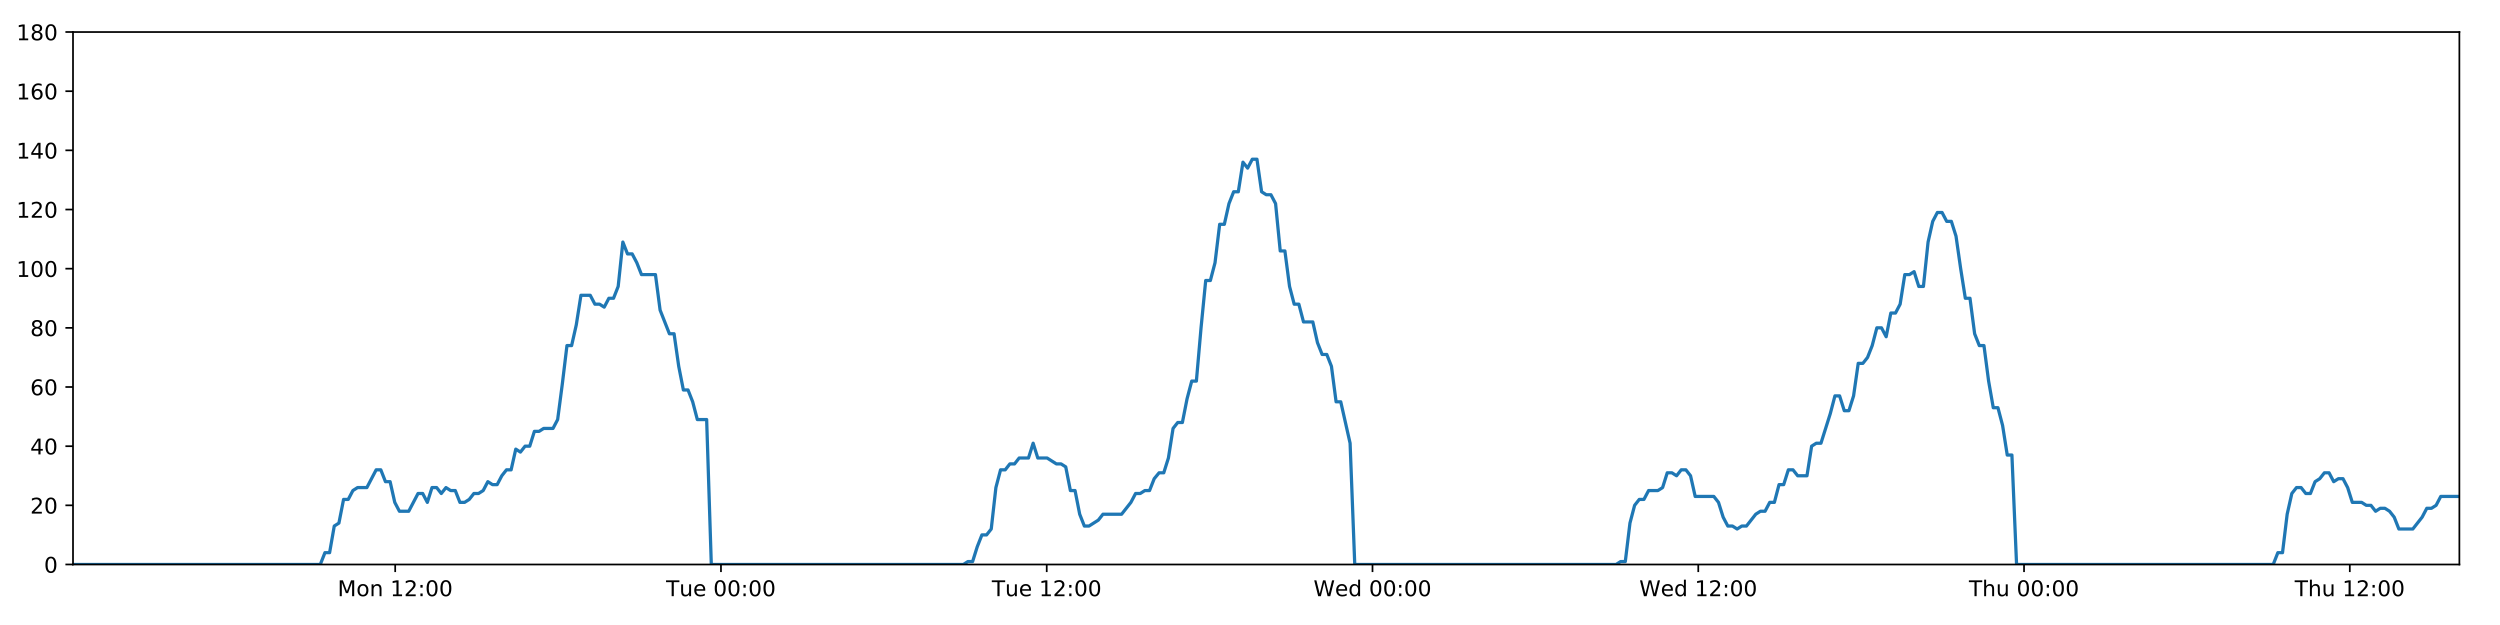
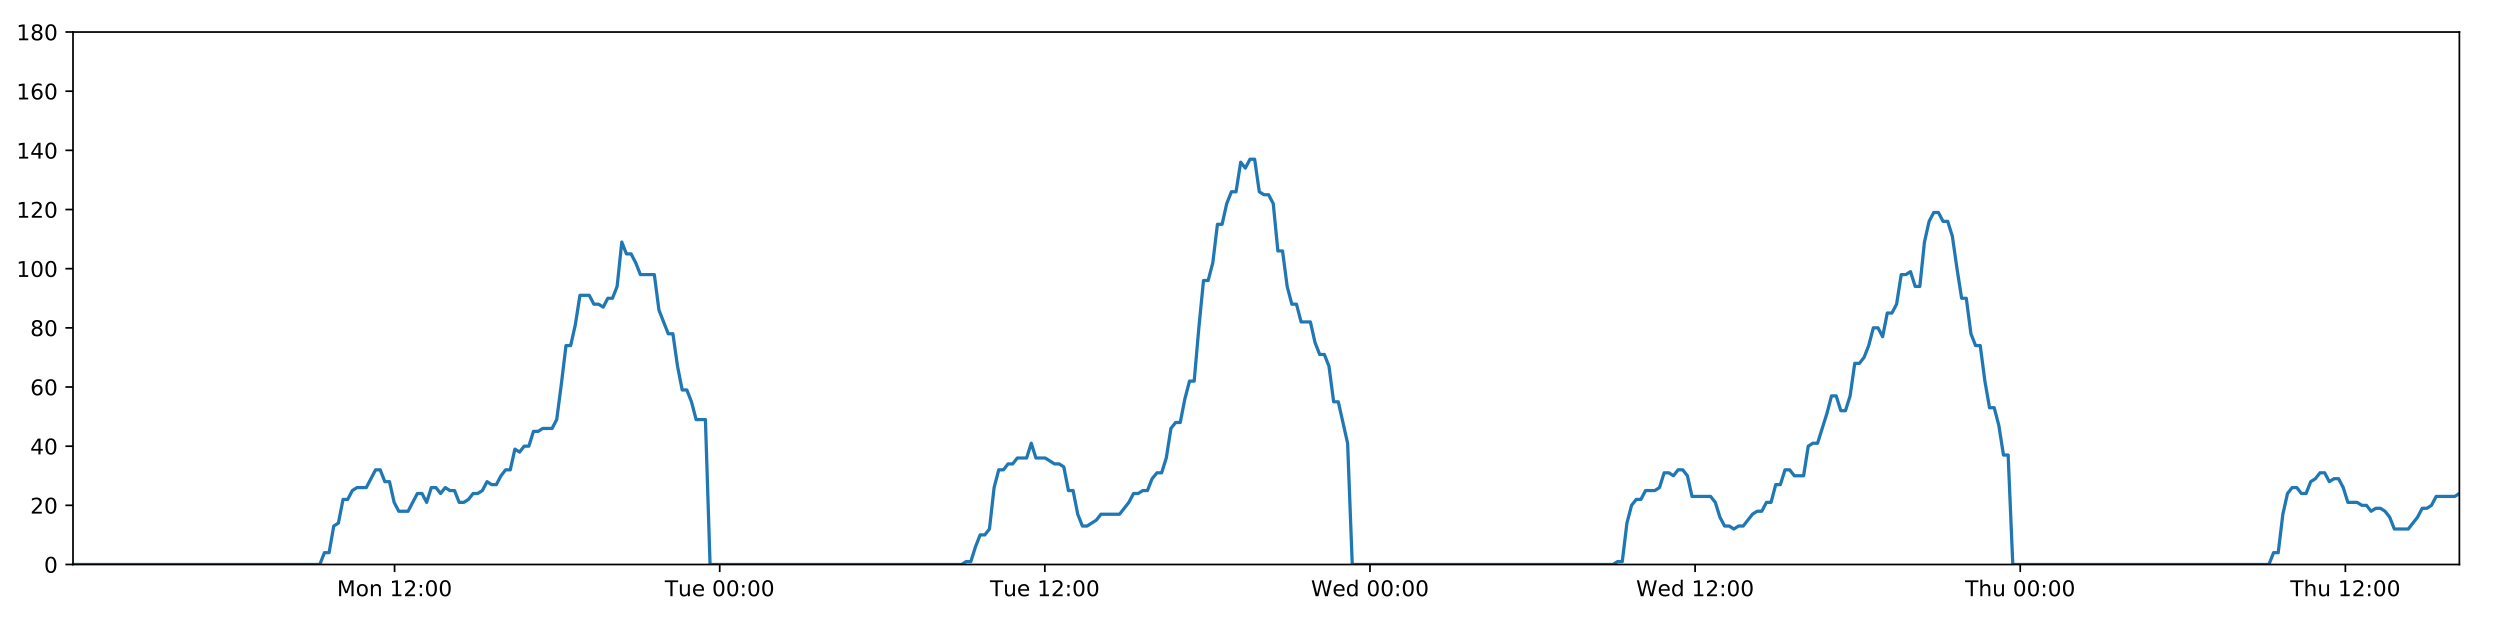
<svg xmlns="http://www.w3.org/2000/svg" xmlns:xlink="http://www.w3.org/1999/xlink" height="288pt" version="1.1" viewBox="0 0 1152 288" width="1152pt">
  <defs>
    <style type="text/css">
*{stroke-linecap:butt;stroke-linejoin:round;}
  </style>
  </defs>
  <g id="figure_1">
    <g id="patch_1">
      <path d="M 0 288  L 1152 288  L 1152 0  L 0 0  z " style="fill:#ffffff;" />
    </g>
    <g id="axes_1">
      <g id="patch_2">
        <path d="M 33.64 260.12  L 1133.28 260.12  L 1133.28 14.76  L 33.64 14.76  z " style="fill:#ffffff;" />
      </g>
      <g id="matplotlib.axis_1">
        <g id="xtick_1">
          <g id="line2d_1">
            <defs>
-               <path d="M 0 0  L 0 3.5  " id="m1eba34c2ed" style="stroke:#000000;stroke-width:0.8;" />
-             </defs>
-             <g>
-               <use style="stroke:#000000;stroke-width:0.8;" x="182.106" xlink:href="#m1eba34c2ed" y="260.12" />
+               <path d="M 0 0  L 0 3.5  " id="md833e2ef84" style="stroke:#000000;stroke-width:0.8;" />
+             </defs>
+             <g>
+               <use style="stroke:#000000;stroke-width:0.8;" x="181.817" xlink:href="#md833e2ef84" y="260.12" />
            </g>
          </g>
          <g id="text_1">
            <defs>
              <path d="M 9.812 72.906  L 24.516 72.906  L 43.109 23.297  L 61.812 72.906  L 76.516 72.906  L 76.516 0  L 66.891 0  L 66.891 64.016  L 48.094 14.016  L 38.188 14.016  L 19.391 64.016  L 19.391 0  L 9.812 0  z " id="DejaVuSans-77" />
              <path d="M 30.609 48.391  Q 23.391 48.391 19.188 42.75  Q 14.984 37.109 14.984 27.297  Q 14.984 17.484 19.156 11.844  Q 23.344 6.203 30.609 6.203  Q 37.797 6.203 41.984 11.859  Q 46.188 17.531 46.188 27.297  Q 46.188 37.016 41.984 42.703  Q 37.797 48.391 30.609 48.391  z M 30.609 56  Q 42.328 56 49.016 48.375  Q 55.719 40.766 55.719 27.297  Q 55.719 13.875 49.016 6.219  Q 42.328 -1.422 30.609 -1.422  Q 18.844 -1.422 12.172 6.219  Q 5.516 13.875 5.516 27.297  Q 5.516 40.766 12.172 48.375  Q 18.844 56 30.609 56  z " id="DejaVuSans-111" />
              <path d="M 54.891 33.016  L 54.891 0  L 45.906 0  L 45.906 32.719  Q 45.906 40.484 42.875 44.328  Q 39.844 48.188 33.797 48.188  Q 26.516 48.188 22.312 43.547  Q 18.109 38.922 18.109 30.906  L 18.109 0  L 9.078 0  L 9.078 54.688  L 18.109 54.688  L 18.109 46.188  Q 21.344 51.125 25.703 53.562  Q 30.078 56 35.797 56  Q 45.219 56 50.047 50.172  Q 54.891 44.344 54.891 33.016  z " id="DejaVuSans-110" />
              <path id="DejaVuSans-32" />
              <path d="M 12.406 8.297  L 28.516 8.297  L 28.516 63.922  L 10.984 60.406  L 10.984 69.391  L 28.422 72.906  L 38.281 72.906  L 38.281 8.297  L 54.391 8.297  L 54.391 0  L 12.406 0  z " id="DejaVuSans-49" />
              <path d="M 19.188 8.297  L 53.609 8.297  L 53.609 0  L 7.328 0  L 7.328 8.297  Q 12.938 14.109 22.625 23.891  Q 32.328 33.688 34.812 36.531  Q 39.547 41.844 41.422 45.531  Q 43.312 49.219 43.312 52.781  Q 43.312 58.594 39.234 62.25  Q 35.156 65.922 28.609 65.922  Q 23.969 65.922 18.812 64.312  Q 13.672 62.703 7.812 59.422  L 7.812 69.391  Q 13.766 71.781 18.938 73  Q 24.125 74.219 28.422 74.219  Q 39.75 74.219 46.484 68.547  Q 53.219 62.891 53.219 53.422  Q 53.219 48.922 51.531 44.891  Q 49.859 40.875 45.406 35.406  Q 44.188 33.984 37.641 27.219  Q 31.109 20.453 19.188 8.297  z " id="DejaVuSans-50" />
              <path d="M 11.719 12.406  L 22.016 12.406  L 22.016 0  L 11.719 0  z M 11.719 51.703  L 22.016 51.703  L 22.016 39.312  L 11.719 39.312  z " id="DejaVuSans-58" />
              <path d="M 31.781 66.406  Q 24.172 66.406 20.328 58.906  Q 16.5 51.422 16.5 36.375  Q 16.5 21.391 20.328 13.891  Q 24.172 6.391 31.781 6.391  Q 39.453 6.391 43.281 13.891  Q 47.125 21.391 47.125 36.375  Q 47.125 51.422 43.281 58.906  Q 39.453 66.406 31.781 66.406  z M 31.781 74.219  Q 44.047 74.219 50.516 64.516  Q 56.984 54.828 56.984 36.375  Q 56.984 17.969 50.516 8.266  Q 44.047 -1.422 31.781 -1.422  Q 19.531 -1.422 13.062 8.266  Q 6.594 17.969 6.594 36.375  Q 6.594 54.828 13.062 64.516  Q 19.531 74.219 31.781 74.219  z " id="DejaVuSans-48" />
            </defs>
-             <g transform="translate(155.5655 274.7184)scale(0.1 -0.1)">
+             <g transform="translate(155.2764 274.7184)scale(0.1 -0.1)">
              <use xlink:href="#DejaVuSans-77" />
              <use x="86.279" xlink:href="#DejaVuSans-111" />
              <use x="147.461" xlink:href="#DejaVuSans-110" />
              <use x="210.84" xlink:href="#DejaVuSans-32" />
              <use x="242.627" xlink:href="#DejaVuSans-49" />
              <use x="306.25" xlink:href="#DejaVuSans-50" />
              <use x="369.873" xlink:href="#DejaVuSans-58" />
              <use x="403.564" xlink:href="#DejaVuSans-48" />
              <use x="467.188" xlink:href="#DejaVuSans-48" />
            </g>
          </g>
        </g>
        <g id="xtick_2">
          <g id="line2d_2">
            <g>
-               <use style="stroke:#000000;stroke-width:0.8;" x="332.22" xlink:href="#m1eba34c2ed" y="260.12" />
+               <use style="stroke:#000000;stroke-width:0.8;" x="331.639" xlink:href="#md833e2ef84" y="260.12" />
            </g>
          </g>
          <g id="text_2">
            <defs>
              <path d="M -0.297 72.906  L 61.375 72.906  L 61.375 64.594  L 35.5 64.594  L 35.5 0  L 25.594 0  L 25.594 64.594  L -0.297 64.594  z " id="DejaVuSans-84" />
              <path d="M 8.5 21.578  L 8.5 54.688  L 17.484 54.688  L 17.484 21.922  Q 17.484 14.156 20.5 10.266  Q 23.531 6.391 29.594 6.391  Q 36.859 6.391 41.078 11.031  Q 45.312 15.672 45.312 23.688  L 45.312 54.688  L 54.297 54.688  L 54.297 0  L 45.312 0  L 45.312 8.406  Q 42.047 3.422 37.719 1  Q 33.406 -1.422 27.688 -1.422  Q 18.266 -1.422 13.375 4.438  Q 8.5 10.297 8.5 21.578  z M 31.109 56  z " id="DejaVuSans-117" />
              <path d="M 56.203 29.594  L 56.203 25.203  L 14.891 25.203  Q 15.484 15.922 20.484 11.062  Q 25.484 6.203 34.422 6.203  Q 39.594 6.203 44.453 7.469  Q 49.312 8.734 54.109 11.281  L 54.109 2.781  Q 49.266 0.734 44.188 -0.344  Q 39.109 -1.422 33.891 -1.422  Q 20.797 -1.422 13.156 6.188  Q 5.516 13.812 5.516 26.812  Q 5.516 40.234 12.766 48.109  Q 20.016 56 32.328 56  Q 43.359 56 49.781 48.891  Q 56.203 41.797 56.203 29.594  z M 47.219 32.234  Q 47.125 39.594 43.094 43.984  Q 39.062 48.391 32.422 48.391  Q 24.906 48.391 20.391 44.141  Q 15.875 39.891 15.188 32.172  z " id="DejaVuSans-101" />
            </defs>
-             <g transform="translate(306.9341 274.7184)scale(0.1 -0.1)">
+             <g transform="translate(306.3527 274.7184)scale(0.1 -0.1)">
              <use xlink:href="#DejaVuSans-84" />
              <use x="60.85" xlink:href="#DejaVuSans-117" />
              <use x="124.229" xlink:href="#DejaVuSans-101" />
              <use x="185.752" xlink:href="#DejaVuSans-32" />
              <use x="217.539" xlink:href="#DejaVuSans-48" />
              <use x="281.162" xlink:href="#DejaVuSans-48" />
              <use x="344.785" xlink:href="#DejaVuSans-58" />
              <use x="378.477" xlink:href="#DejaVuSans-48" />
              <use x="442.1" xlink:href="#DejaVuSans-48" />
            </g>
          </g>
        </g>
        <g id="xtick_3">
          <g id="line2d_3">
            <g>
-               <use style="stroke:#000000;stroke-width:0.8;" x="482.334" xlink:href="#m1eba34c2ed" y="260.12" />
+               <use style="stroke:#000000;stroke-width:0.8;" x="481.46" xlink:href="#md833e2ef84" y="260.12" />
            </g>
          </g>
          <g id="text_3">
-             <g transform="translate(457.048 274.7184)scale(0.1 -0.1)">
+             <g transform="translate(456.1743 274.7184)scale(0.1 -0.1)">
              <use xlink:href="#DejaVuSans-84" />
              <use x="60.85" xlink:href="#DejaVuSans-117" />
              <use x="124.229" xlink:href="#DejaVuSans-101" />
              <use x="185.752" xlink:href="#DejaVuSans-32" />
              <use x="217.539" xlink:href="#DejaVuSans-49" />
              <use x="281.162" xlink:href="#DejaVuSans-50" />
              <use x="344.785" xlink:href="#DejaVuSans-58" />
              <use x="378.477" xlink:href="#DejaVuSans-48" />
              <use x="442.1" xlink:href="#DejaVuSans-48" />
            </g>
          </g>
        </g>
        <g id="xtick_4">
          <g id="line2d_4">
            <g>
-               <use style="stroke:#000000;stroke-width:0.8;" x="632.448" xlink:href="#m1eba34c2ed" y="260.12" />
+               <use style="stroke:#000000;stroke-width:0.8;" x="631.282" xlink:href="#md833e2ef84" y="260.12" />
            </g>
          </g>
          <g id="text_4">
            <defs>
              <path d="M 3.328 72.906  L 13.281 72.906  L 28.609 11.281  L 43.891 72.906  L 54.984 72.906  L 70.312 11.281  L 85.594 72.906  L 95.609 72.906  L 77.297 0  L 64.891 0  L 49.516 63.281  L 33.984 0  L 21.578 0  z " id="DejaVuSans-87" />
              <path d="M 45.406 46.391  L 45.406 75.984  L 54.391 75.984  L 54.391 0  L 45.406 0  L 45.406 8.203  Q 42.578 3.328 38.25 0.953  Q 33.938 -1.422 27.875 -1.422  Q 17.969 -1.422 11.734 6.484  Q 5.516 14.406 5.516 27.297  Q 5.516 40.188 11.734 48.094  Q 17.969 56 27.875 56  Q 33.938 56 38.25 53.625  Q 42.578 51.266 45.406 46.391  z M 14.797 27.297  Q 14.797 17.391 18.875 11.75  Q 22.953 6.109 30.078 6.109  Q 37.203 6.109 41.297 11.75  Q 45.406 17.391 45.406 27.297  Q 45.406 37.203 41.297 42.844  Q 37.203 48.484 30.078 48.484  Q 22.953 48.484 18.875 42.844  Q 14.797 37.203 14.797 27.297  z " id="DejaVuSans-100" />
            </defs>
-             <g transform="translate(605.2588 274.7184)scale(0.1 -0.1)">
+             <g transform="translate(604.0928 274.7184)scale(0.1 -0.1)">
              <use xlink:href="#DejaVuSans-87" />
              <use x="98.799" xlink:href="#DejaVuSans-101" />
              <use x="160.322" xlink:href="#DejaVuSans-100" />
              <use x="223.799" xlink:href="#DejaVuSans-32" />
              <use x="255.586" xlink:href="#DejaVuSans-48" />
              <use x="319.209" xlink:href="#DejaVuSans-48" />
              <use x="382.832" xlink:href="#DejaVuSans-58" />
              <use x="416.523" xlink:href="#DejaVuSans-48" />
              <use x="480.146" xlink:href="#DejaVuSans-48" />
            </g>
          </g>
        </g>
        <g id="xtick_5">
          <g id="line2d_5">
            <g>
-               <use style="stroke:#000000;stroke-width:0.8;" x="782.562" xlink:href="#m1eba34c2ed" y="260.12" />
+               <use style="stroke:#000000;stroke-width:0.8;" x="781.103" xlink:href="#md833e2ef84" y="260.12" />
            </g>
          </g>
          <g id="text_5">
-             <g transform="translate(755.3727 274.7184)scale(0.1 -0.1)">
+             <g transform="translate(753.9144 274.7184)scale(0.1 -0.1)">
              <use xlink:href="#DejaVuSans-87" />
              <use x="98.799" xlink:href="#DejaVuSans-101" />
              <use x="160.322" xlink:href="#DejaVuSans-100" />
              <use x="223.799" xlink:href="#DejaVuSans-32" />
              <use x="255.586" xlink:href="#DejaVuSans-49" />
              <use x="319.209" xlink:href="#DejaVuSans-50" />
              <use x="382.832" xlink:href="#DejaVuSans-58" />
              <use x="416.523" xlink:href="#DejaVuSans-48" />
              <use x="480.146" xlink:href="#DejaVuSans-48" />
            </g>
          </g>
        </g>
        <g id="xtick_6">
          <g id="line2d_6">
            <g>
-               <use style="stroke:#000000;stroke-width:0.8;" x="932.676" xlink:href="#m1eba34c2ed" y="260.12" />
+               <use style="stroke:#000000;stroke-width:0.8;" x="930.925" xlink:href="#md833e2ef84" y="260.12" />
            </g>
          </g>
          <g id="text_6">
            <defs>
              <path d="M 54.891 33.016  L 54.891 0  L 45.906 0  L 45.906 32.719  Q 45.906 40.484 42.875 44.328  Q 39.844 48.188 33.797 48.188  Q 26.516 48.188 22.312 43.547  Q 18.109 38.922 18.109 30.906  L 18.109 0  L 9.078 0  L 9.078 75.984  L 18.109 75.984  L 18.109 46.188  Q 21.344 51.125 25.703 53.562  Q 30.078 56 35.797 56  Q 45.219 56 50.047 50.172  Q 54.891 44.344 54.891 33.016  z " id="DejaVuSans-104" />
            </defs>
-             <g transform="translate(907.2858 274.7184)scale(0.1 -0.1)">
+             <g transform="translate(905.5352 274.7184)scale(0.1 -0.1)">
              <use xlink:href="#DejaVuSans-84" />
              <use x="61.084" xlink:href="#DejaVuSans-104" />
              <use x="124.463" xlink:href="#DejaVuSans-117" />
              <use x="187.842" xlink:href="#DejaVuSans-32" />
              <use x="219.629" xlink:href="#DejaVuSans-48" />
              <use x="283.252" xlink:href="#DejaVuSans-48" />
              <use x="346.875" xlink:href="#DejaVuSans-58" />
              <use x="380.566" xlink:href="#DejaVuSans-48" />
              <use x="444.189" xlink:href="#DejaVuSans-48" />
            </g>
          </g>
        </g>
        <g id="xtick_7">
          <g id="line2d_7">
            <g>
-               <use style="stroke:#000000;stroke-width:0.8;" x="1082.79" xlink:href="#m1eba34c2ed" y="260.12" />
+               <use style="stroke:#000000;stroke-width:0.8;" x="1080.747" xlink:href="#md833e2ef84" y="260.12" />
            </g>
          </g>
          <g id="text_7">
-             <g transform="translate(1057.4 274.7184)scale(0.1 -0.1)">
+             <g transform="translate(1055.357 274.7184)scale(0.1 -0.1)">
              <use xlink:href="#DejaVuSans-84" />
              <use x="61.084" xlink:href="#DejaVuSans-104" />
              <use x="124.463" xlink:href="#DejaVuSans-117" />
              <use x="187.842" xlink:href="#DejaVuSans-32" />
              <use x="219.629" xlink:href="#DejaVuSans-49" />
              <use x="283.252" xlink:href="#DejaVuSans-50" />
              <use x="346.875" xlink:href="#DejaVuSans-58" />
              <use x="380.566" xlink:href="#DejaVuSans-48" />
              <use x="444.189" xlink:href="#DejaVuSans-48" />
            </g>
          </g>
        </g>
      </g>
      <g id="matplotlib.axis_2">
        <g id="ytick_1">
          <g id="line2d_8">
            <defs>
-               <path d="M 0 0  L -3.5 0  " id="m4752a8e79f" style="stroke:#000000;stroke-width:0.8;" />
-             </defs>
-             <g>
-               <use style="stroke:#000000;stroke-width:0.8;" x="33.64" xlink:href="#m4752a8e79f" y="260.12" />
+               <path d="M 0 0  L -3.5 0  " id="m82b3014997" style="stroke:#000000;stroke-width:0.8;" />
+             </defs>
+             <g>
+               <use style="stroke:#000000;stroke-width:0.8;" x="33.64" xlink:href="#m82b3014997" y="260.12" />
            </g>
          </g>
          <g id="text_8">
            <g transform="translate(20.2775 263.9192)scale(0.1 -0.1)">
              <use xlink:href="#DejaVuSans-48" />
            </g>
          </g>
        </g>
        <g id="ytick_2">
          <g id="line2d_9">
            <g>
-               <use style="stroke:#000000;stroke-width:0.8;" x="33.64" xlink:href="#m4752a8e79f" y="232.858" />
+               <use style="stroke:#000000;stroke-width:0.8;" x="33.64" xlink:href="#m82b3014997" y="232.858" />
            </g>
          </g>
          <g id="text_9">
            <g transform="translate(13.915 236.657)scale(0.1 -0.1)">
              <use xlink:href="#DejaVuSans-50" />
              <use x="63.623" xlink:href="#DejaVuSans-48" />
            </g>
          </g>
        </g>
        <g id="ytick_3">
          <g id="line2d_10">
            <g>
-               <use style="stroke:#000000;stroke-width:0.8;" x="33.64" xlink:href="#m4752a8e79f" y="205.596" />
+               <use style="stroke:#000000;stroke-width:0.8;" x="33.64" xlink:href="#m82b3014997" y="205.596" />
            </g>
          </g>
          <g id="text_10">
            <defs>
              <path d="M 37.797 64.312  L 12.891 25.391  L 37.797 25.391  z M 35.203 72.906  L 47.609 72.906  L 47.609 25.391  L 58.016 25.391  L 58.016 17.188  L 47.609 17.188  L 47.609 0  L 37.797 0  L 37.797 17.188  L 4.891 17.188  L 4.891 26.703  z " id="DejaVuSans-52" />
            </defs>
            <g transform="translate(13.915 209.3948)scale(0.1 -0.1)">
              <use xlink:href="#DejaVuSans-52" />
              <use x="63.623" xlink:href="#DejaVuSans-48" />
            </g>
          </g>
        </g>
        <g id="ytick_4">
          <g id="line2d_11">
            <g>
-               <use style="stroke:#000000;stroke-width:0.8;" x="33.64" xlink:href="#m4752a8e79f" y="178.333" />
+               <use style="stroke:#000000;stroke-width:0.8;" x="33.64" xlink:href="#m82b3014997" y="178.333" />
            </g>
          </g>
          <g id="text_11">
            <defs>
              <path d="M 33.016 40.375  Q 26.375 40.375 22.484 35.828  Q 18.609 31.297 18.609 23.391  Q 18.609 15.531 22.484 10.953  Q 26.375 6.391 33.016 6.391  Q 39.656 6.391 43.531 10.953  Q 47.406 15.531 47.406 23.391  Q 47.406 31.297 43.531 35.828  Q 39.656 40.375 33.016 40.375  z M 52.594 71.297  L 52.594 62.312  Q 48.875 64.062 45.094 64.984  Q 41.312 65.922 37.594 65.922  Q 27.828 65.922 22.672 59.328  Q 17.531 52.734 16.797 39.406  Q 19.672 43.656 24.016 45.922  Q 28.375 48.188 33.594 48.188  Q 44.578 48.188 50.953 41.516  Q 57.328 34.859 57.328 23.391  Q 57.328 12.156 50.688 5.359  Q 44.047 -1.422 33.016 -1.422  Q 20.359 -1.422 13.672 8.266  Q 6.984 17.969 6.984 36.375  Q 6.984 53.656 15.188 63.938  Q 23.391 74.219 37.203 74.219  Q 40.922 74.219 44.703 73.484  Q 48.484 72.75 52.594 71.297  z " id="DejaVuSans-54" />
            </defs>
            <g transform="translate(13.915 182.1326)scale(0.1 -0.1)">
              <use xlink:href="#DejaVuSans-54" />
              <use x="63.623" xlink:href="#DejaVuSans-48" />
            </g>
          </g>
        </g>
        <g id="ytick_5">
          <g id="line2d_12">
            <g>
-               <use style="stroke:#000000;stroke-width:0.8;" x="33.64" xlink:href="#m4752a8e79f" y="151.071" />
+               <use style="stroke:#000000;stroke-width:0.8;" x="33.64" xlink:href="#m82b3014997" y="151.071" />
            </g>
          </g>
          <g id="text_12">
            <defs>
              <path d="M 31.781 34.625  Q 24.75 34.625 20.719 30.859  Q 16.703 27.094 16.703 20.516  Q 16.703 13.922 20.719 10.156  Q 24.75 6.391 31.781 6.391  Q 38.812 6.391 42.859 10.172  Q 46.922 13.969 46.922 20.516  Q 46.922 27.094 42.891 30.859  Q 38.875 34.625 31.781 34.625  z M 21.922 38.812  Q 15.578 40.375 12.031 44.719  Q 8.5 49.078 8.5 55.328  Q 8.5 64.062 14.719 69.141  Q 20.953 74.219 31.781 74.219  Q 42.672 74.219 48.875 69.141  Q 55.078 64.062 55.078 55.328  Q 55.078 49.078 51.531 44.719  Q 48 40.375 41.703 38.812  Q 48.828 37.156 52.797 32.312  Q 56.781 27.484 56.781 20.516  Q 56.781 9.906 50.312 4.234  Q 43.844 -1.422 31.781 -1.422  Q 19.734 -1.422 13.25 4.234  Q 6.781 9.906 6.781 20.516  Q 6.781 27.484 10.781 32.312  Q 14.797 37.156 21.922 38.812  z M 18.312 54.391  Q 18.312 48.734 21.844 45.562  Q 25.391 42.391 31.781 42.391  Q 38.141 42.391 41.719 45.562  Q 45.312 48.734 45.312 54.391  Q 45.312 60.062 41.719 63.234  Q 38.141 66.406 31.781 66.406  Q 25.391 66.406 21.844 63.234  Q 18.312 60.062 18.312 54.391  z " id="DejaVuSans-56" />
            </defs>
            <g transform="translate(13.915 154.8703)scale(0.1 -0.1)">
              <use xlink:href="#DejaVuSans-56" />
              <use x="63.623" xlink:href="#DejaVuSans-48" />
            </g>
          </g>
        </g>
        <g id="ytick_6">
          <g id="line2d_13">
            <g>
-               <use style="stroke:#000000;stroke-width:0.8;" x="33.64" xlink:href="#m4752a8e79f" y="123.809" />
+               <use style="stroke:#000000;stroke-width:0.8;" x="33.64" xlink:href="#m82b3014997" y="123.809" />
            </g>
          </g>
          <g id="text_13">
            <g transform="translate(7.5525 127.6081)scale(0.1 -0.1)">
              <use xlink:href="#DejaVuSans-49" />
              <use x="63.623" xlink:href="#DejaVuSans-48" />
              <use x="127.246" xlink:href="#DejaVuSans-48" />
            </g>
          </g>
        </g>
        <g id="ytick_7">
          <g id="line2d_14">
            <g>
-               <use style="stroke:#000000;stroke-width:0.8;" x="33.64" xlink:href="#m4752a8e79f" y="96.547" />
+               <use style="stroke:#000000;stroke-width:0.8;" x="33.64" xlink:href="#m82b3014997" y="96.547" />
            </g>
          </g>
          <g id="text_14">
            <g transform="translate(7.5525 100.3459)scale(0.1 -0.1)">
              <use xlink:href="#DejaVuSans-49" />
              <use x="63.623" xlink:href="#DejaVuSans-50" />
              <use x="127.246" xlink:href="#DejaVuSans-48" />
            </g>
          </g>
        </g>
        <g id="ytick_8">
          <g id="line2d_15">
            <g>
-               <use style="stroke:#000000;stroke-width:0.8;" x="33.64" xlink:href="#m4752a8e79f" y="69.284" />
+               <use style="stroke:#000000;stroke-width:0.8;" x="33.64" xlink:href="#m82b3014997" y="69.284" />
            </g>
          </g>
          <g id="text_15">
            <g transform="translate(7.5525 73.08366)scale(0.1 -0.1)">
              <use xlink:href="#DejaVuSans-49" />
              <use x="63.623" xlink:href="#DejaVuSans-52" />
              <use x="127.246" xlink:href="#DejaVuSans-48" />
            </g>
          </g>
        </g>
        <g id="ytick_9">
          <g id="line2d_16">
            <g>
-               <use style="stroke:#000000;stroke-width:0.8;" x="33.64" xlink:href="#m4752a8e79f" y="42.022" />
+               <use style="stroke:#000000;stroke-width:0.8;" x="33.64" xlink:href="#m82b3014997" y="42.022" />
            </g>
          </g>
          <g id="text_16">
            <g transform="translate(7.5525 45.82144)scale(0.1 -0.1)">
              <use xlink:href="#DejaVuSans-49" />
              <use x="63.623" xlink:href="#DejaVuSans-54" />
              <use x="127.246" xlink:href="#DejaVuSans-48" />
            </g>
          </g>
        </g>
        <g id="ytick_10">
          <g id="line2d_17">
            <g>
-               <use style="stroke:#000000;stroke-width:0.8;" x="33.64" xlink:href="#m4752a8e79f" y="14.76" />
+               <use style="stroke:#000000;stroke-width:0.8;" x="33.64" xlink:href="#m82b3014997" y="14.76" />
            </g>
          </g>
          <g id="text_17">
            <g transform="translate(7.5525 18.55922)scale(0.1 -0.1)">
              <use xlink:href="#DejaVuSans-49" />
              <use x="63.623" xlink:href="#DejaVuSans-56" />
              <use x="127.246" xlink:href="#DejaVuSans-48" />
            </g>
          </g>
        </g>
      </g>
      <g id="line2d_18">
-         <path clip-path="url(#p34469c0974)" d="M 33.64 260.12  L 147.588 260.12  L 149.733 254.668  L 151.878 254.668  L 154.026 242.4  L 156.169 241.036  L 158.313 230.132  L 160.462 230.132  L 162.614 226.042  L 164.758 224.679  L 169.046 224.679  L 173.333 216.5  L 175.476 216.5  L 177.619 221.953  L 179.764 221.953  L 181.906 231.495  L 184.052 235.584  L 188.34 235.584  L 192.632 227.405  L 194.775 227.405  L 196.918 231.495  L 199.063 224.679  L 201.206 224.679  L 203.348 227.405  L 205.5 224.679  L 207.645 226.042  L 209.789 226.042  L 211.933 231.495  L 214.077 231.495  L 216.22 230.132  L 218.362 227.405  L 220.505 227.405  L 222.652 226.042  L 224.798 221.953  L 226.944 223.316  L 229.091 223.316  L 231.236 219.227  L 233.38 216.5  L 235.524 216.5  L 237.668 206.959  L 239.812 208.322  L 241.957 205.596  L 244.102 205.596  L 246.246 198.78  L 248.39 198.78  L 250.533 197.417  L 254.823 197.417  L 256.967 193.328  L 259.11 176.97  L 261.254 159.25  L 263.4 159.25  L 265.549 149.708  L 267.695 136.077  L 271.986 136.077  L 274.131 140.166  L 276.275 140.166  L 278.421 141.529  L 280.566 137.44  L 282.711 137.44  L 284.858 131.988  L 287.01 111.541  L 289.155 116.993  L 291.303 116.993  L 293.449 121.083  L 295.599 126.535  L 302.031 126.535  L 304.175 142.892  L 308.461 153.797  L 310.609 153.797  L 312.753 168.792  L 314.898 179.696  L 317.042 179.696  L 319.187 185.149  L 321.331 193.328  L 325.624 193.328  L 327.769 260.12  L 443.914 260.12  L 446.024 258.757  L 448.174 258.757  L 450.317 251.941  L 452.461 246.489  L 454.61 246.489  L 456.763 243.763  L 458.908 224.679  L 461.054 216.5  L 463.199 216.5  L 465.344 213.774  L 467.488 213.774  L 469.633 211.048  L 473.922 211.048  L 476.069 204.232  L 478.215 211.048  L 482.502 211.048  L 486.794 213.774  L 488.943 213.774  L 491.089 215.137  L 493.234 226.042  L 495.379 226.042  L 497.523 236.947  L 499.67 242.4  L 501.813 242.4  L 506.102 239.673  L 508.248 236.947  L 516.834 236.947  L 521.126 231.495  L 523.274 227.405  L 525.419 227.405  L 527.565 226.042  L 529.708 226.042  L 531.853 220.59  L 534.11 217.864  L 536.257 217.864  L 538.403 211.048  L 540.548 197.417  L 542.693 194.691  L 544.841 194.691  L 546.993 183.786  L 549.144 175.607  L 551.292 175.607  L 553.441 151.071  L 555.589 129.261  L 557.736 129.261  L 559.88 121.083  L 562.025 103.362  L 564.17 103.362  L 566.315 93.82  L 568.469 88.368  L 570.613 88.368  L 572.757 74.737  L 574.905 77.463  L 577.057 73.374  L 579.201 73.374  L 581.346 88.368  L 583.494 89.731  L 585.639 89.731  L 587.787 93.82  L 589.932 115.63  L 592.078 115.63  L 594.223 131.988  L 596.367 140.166  L 598.512 140.166  L 600.656 148.345  L 604.942 148.345  L 607.09 157.887  L 609.234 163.339  L 611.383 163.339  L 613.526 168.792  L 615.674 185.149  L 617.818 185.149  L 622.121 204.232  L 624.27 260.12  L 744.681 260.12  L 746.791 258.757  L 748.936 258.757  L 751.082 241.036  L 753.231 232.858  L 755.377 230.132  L 757.522 230.132  L 759.678 226.042  L 763.971 226.042  L 766.121 224.679  L 768.267 217.864  L 770.413 217.864  L 772.559 219.227  L 774.708 216.5  L 776.856 216.5  L 779.001 219.227  L 781.146 228.768  L 789.738 228.768  L 791.883 231.495  L 794.027 238.31  L 796.175 242.4  L 798.324 242.4  L 800.47 243.763  L 802.618 242.4  L 804.761 242.4  L 809.054 236.947  L 811.199 235.584  L 813.343 235.584  L 815.489 231.495  L 817.634 231.495  L 819.779 223.316  L 821.924 223.316  L 824.069 216.5  L 826.214 216.5  L 828.363 219.227  L 832.65 219.227  L 834.799 205.596  L 836.948 204.232  L 839.098 204.232  L 843.395 190.601  L 845.539 182.423  L 847.692 182.423  L 849.838 189.238  L 851.982 189.238  L 854.125 182.423  L 856.27 167.428  L 858.414 167.428  L 860.566 164.702  L 862.71 159.25  L 864.854 151.071  L 866.998 151.071  L 869.142 155.16  L 871.289 144.256  L 873.436 144.256  L 875.582 140.166  L 877.728 126.535  L 879.876 126.535  L 882.021 125.172  L 884.169 131.988  L 886.313 131.988  L 888.458 111.541  L 890.603 101.999  L 892.748 97.91  L 894.893 97.91  L 897.037 101.999  L 899.183 101.999  L 901.328 108.815  L 903.477 123.809  L 905.621 137.44  L 907.768 137.44  L 909.913 153.797  L 912.063 159.25  L 914.207 159.25  L 916.352 175.607  L 918.499 187.875  L 920.65 187.875  L 922.794 196.054  L 924.938 209.685  L 927.087 209.685  L 929.234 260.12  L 1047.493 260.12  L 1049.638 254.668  L 1051.782 254.668  L 1053.927 236.947  L 1056.071 227.405  L 1058.215 224.679  L 1060.359 224.679  L 1062.503 227.405  L 1064.646 227.405  L 1066.789 221.953  L 1068.933 220.59  L 1071.081 217.864  L 1073.227 217.864  L 1075.371 221.953  L 1077.515 220.59  L 1079.66 220.59  L 1081.802 224.679  L 1083.946 231.495  L 1088.243 231.495  L 1090.386 232.858  L 1092.53 232.858  L 1094.675 235.584  L 1096.82 234.221  L 1098.964 234.221  L 1101.106 235.584  L 1103.25 238.31  L 1105.395 243.763  L 1111.826 243.763  L 1116.115 238.31  L 1118.264 234.221  L 1120.408 234.221  L 1122.552 232.858  L 1124.697 228.768  L 1133.28 228.768  L 1133.28 228.768  " style="fill:none;stroke:#1f77b4;stroke-linecap:square;stroke-width:1.5;" />
+         <path clip-path="url(#pc3a1e0a061)" d="M 33.64 260.12  L 147.366 260.12  L 149.507 254.668  L 151.647 254.668  L 153.792 242.4  L 155.931 241.036  L 158.07 230.132  L 160.216 230.132  L 162.363 226.042  L 164.503 224.679  L 168.783 224.679  L 173.061 216.5  L 175.2 216.5  L 177.339 221.953  L 179.479 221.953  L 181.618 231.495  L 183.759 235.584  L 188.039 235.584  L 192.322 227.405  L 194.461 227.405  L 196.6 231.495  L 198.741 224.679  L 200.879 224.679  L 203.018 227.405  L 205.166 224.679  L 207.306 226.042  L 209.446 226.042  L 211.586 231.495  L 213.726 231.495  L 215.864 230.132  L 218.002 227.405  L 220.142 227.405  L 222.284 226.042  L 224.426 221.953  L 226.567 223.316  L 228.711 223.316  L 230.851 219.227  L 232.991 216.5  L 235.131 216.5  L 237.27 206.959  L 239.411 208.322  L 241.551 205.596  L 243.692 205.596  L 245.832 198.78  L 247.971 198.78  L 250.111 197.417  L 254.393 197.417  L 256.532 193.328  L 258.671 176.97  L 260.81 159.25  L 262.953 159.25  L 265.098 149.708  L 267.239 136.077  L 271.522 136.077  L 273.663 140.166  L 275.802 140.166  L 277.944 141.529  L 280.085 137.44  L 282.226 137.44  L 284.369 131.988  L 286.517 111.541  L 288.657 116.993  L 290.801 116.993  L 292.943 121.083  L 295.089 126.535  L 301.509 126.535  L 303.648 142.892  L 307.926 153.797  L 310.07 153.797  L 312.209 168.792  L 314.35 179.696  L 316.49 179.696  L 318.631 185.149  L 320.771 193.328  L 325.055 193.328  L 327.196 260.12  L 443.115 260.12  L 445.221 258.757  L 447.367 258.757  L 449.506 251.941  L 451.645 246.489  L 453.79 246.489  L 455.939 243.763  L 458.08 224.679  L 460.222 216.5  L 462.362 216.5  L 464.503 213.774  L 466.643 213.774  L 468.784 211.048  L 473.065 211.048  L 475.207 204.232  L 477.349 211.048  L 481.628 211.048  L 485.912 213.774  L 488.057 213.774  L 490.198 215.137  L 492.339 226.042  L 494.48 226.042  L 496.62 236.947  L 498.763 242.4  L 500.902 242.4  L 505.182 239.673  L 507.324 236.947  L 515.893 236.947  L 520.177 231.495  L 522.32 227.405  L 524.461 227.405  L 526.603 226.042  L 528.742 226.042  L 530.883 220.59  L 533.135 217.864  L 535.278 217.864  L 537.42 211.048  L 539.56 197.417  L 541.702 194.691  L 543.846 194.691  L 545.993 183.786  L 548.14 175.607  L 550.284 175.607  L 552.429 151.071  L 554.573 129.261  L 556.715 129.261  L 558.856 121.083  L 560.996 103.362  L 563.137 103.362  L 565.278 93.82  L 567.427 88.368  L 569.568 88.368  L 571.708 74.737  L 573.851 77.463  L 575.998 73.374  L 578.139 73.374  L 580.28 88.368  L 582.423 89.731  L 584.564 89.731  L 586.708 93.82  L 588.848 115.63  L 590.99 115.63  L 593.131 131.988  L 595.271 140.166  L 597.412 140.166  L 599.551 148.345  L 603.83 148.345  L 605.973 157.887  L 608.114 163.339  L 610.258 163.339  L 612.397 168.792  L 614.541 185.149  L 616.681 185.149  L 620.976 204.232  L 623.12 260.12  L 743.297 260.12  L 745.403 258.757  L 747.543 258.757  L 749.685 241.036  L 751.83 232.858  L 753.971 230.132  L 756.113 230.132  L 758.265 226.042  L 762.549 226.042  L 764.695 224.679  L 766.837 217.864  L 768.978 217.864  L 771.12 219.227  L 773.265 216.5  L 775.409 216.5  L 777.549 219.227  L 779.691 228.768  L 788.265 228.768  L 790.406 231.495  L 792.546 238.31  L 794.691 242.4  L 796.835 242.4  L 798.977 243.763  L 801.12 242.4  L 803.26 242.4  L 807.544 236.947  L 809.685 235.584  L 811.825 235.584  L 813.967 231.495  L 816.108 231.495  L 818.249 223.316  L 820.389 223.316  L 822.53 216.5  L 824.671 216.5  L 826.815 219.227  L 831.095 219.227  L 833.239 205.596  L 835.384 204.232  L 837.53 204.232  L 841.818 190.601  L 843.958 182.423  L 846.107 182.423  L 848.249 189.238  L 850.388 189.238  L 852.527 182.423  L 854.669 167.428  L 856.808 167.428  L 858.956 164.702  L 861.095 159.25  L 863.236 151.071  L 865.375 151.071  L 867.515 155.16  L 869.658 144.256  L 871.8 144.256  L 873.943 140.166  L 876.084 126.535  L 878.228 126.535  L 880.369 125.172  L 882.513 131.988  L 884.652 131.988  L 886.794 111.541  L 888.934 101.999  L 891.075 97.91  L 893.216 97.91  L 895.356 101.999  L 897.497 101.999  L 899.639 108.815  L 901.783 123.809  L 903.923 137.44  L 906.065 137.44  L 908.207 153.797  L 910.352 159.25  L 912.492 159.25  L 914.633 175.607  L 916.776 187.875  L 918.923 187.875  L 921.062 196.054  L 923.203 209.685  L 925.347 209.685  L 927.491 260.12  L 1045.519 260.12  L 1047.66 254.668  L 1049.8 254.668  L 1051.94 236.947  L 1054.08 227.405  L 1056.22 224.679  L 1058.36 224.679  L 1060.499 227.405  L 1062.638 227.405  L 1064.777 221.953  L 1066.917 220.59  L 1069.061 217.864  L 1071.203 217.864  L 1073.343 221.953  L 1075.482 220.59  L 1077.623 220.59  L 1079.762 224.679  L 1081.901 231.495  L 1086.189 231.495  L 1088.329 232.858  L 1090.468 232.858  L 1092.609 235.584  L 1094.75 234.221  L 1096.889 234.221  L 1099.028 235.584  L 1101.167 238.31  L 1103.308 243.763  L 1109.726 243.763  L 1114.007 238.31  L 1116.152 234.221  L 1118.292 234.221  L 1120.431 232.858  L 1122.572 228.768  L 1131.139 228.768  L 1133.28 227.405  L 1133.28 227.405  " style="fill:none;stroke:#1f77b4;stroke-linecap:square;stroke-width:1.5;" />
      </g>
      <g id="patch_3">
        <path d="M 33.64 260.12  L 33.64 14.76  " style="fill:none;stroke:#000000;stroke-linecap:square;stroke-linejoin:miter;stroke-width:0.8;" />
      </g>
      <g id="patch_4">
        <path d="M 1133.28 260.12  L 1133.28 14.76  " style="fill:none;stroke:#000000;stroke-linecap:square;stroke-linejoin:miter;stroke-width:0.8;" />
      </g>
      <g id="patch_5">
        <path d="M 33.64 260.12  L 1133.28 260.12  " style="fill:none;stroke:#000000;stroke-linecap:square;stroke-linejoin:miter;stroke-width:0.8;" />
      </g>
      <g id="patch_6">
        <path d="M 33.64 14.76  L 1133.28 14.76  " style="fill:none;stroke:#000000;stroke-linecap:square;stroke-linejoin:miter;stroke-width:0.8;" />
      </g>
    </g>
  </g>
  <defs>
-     <clipPath id="p34469c0974">
+     <clipPath id="pc3a1e0a061">
      <rect height="245.36" width="1099.64" x="33.64" y="14.76" />
    </clipPath>
  </defs>
</svg>
